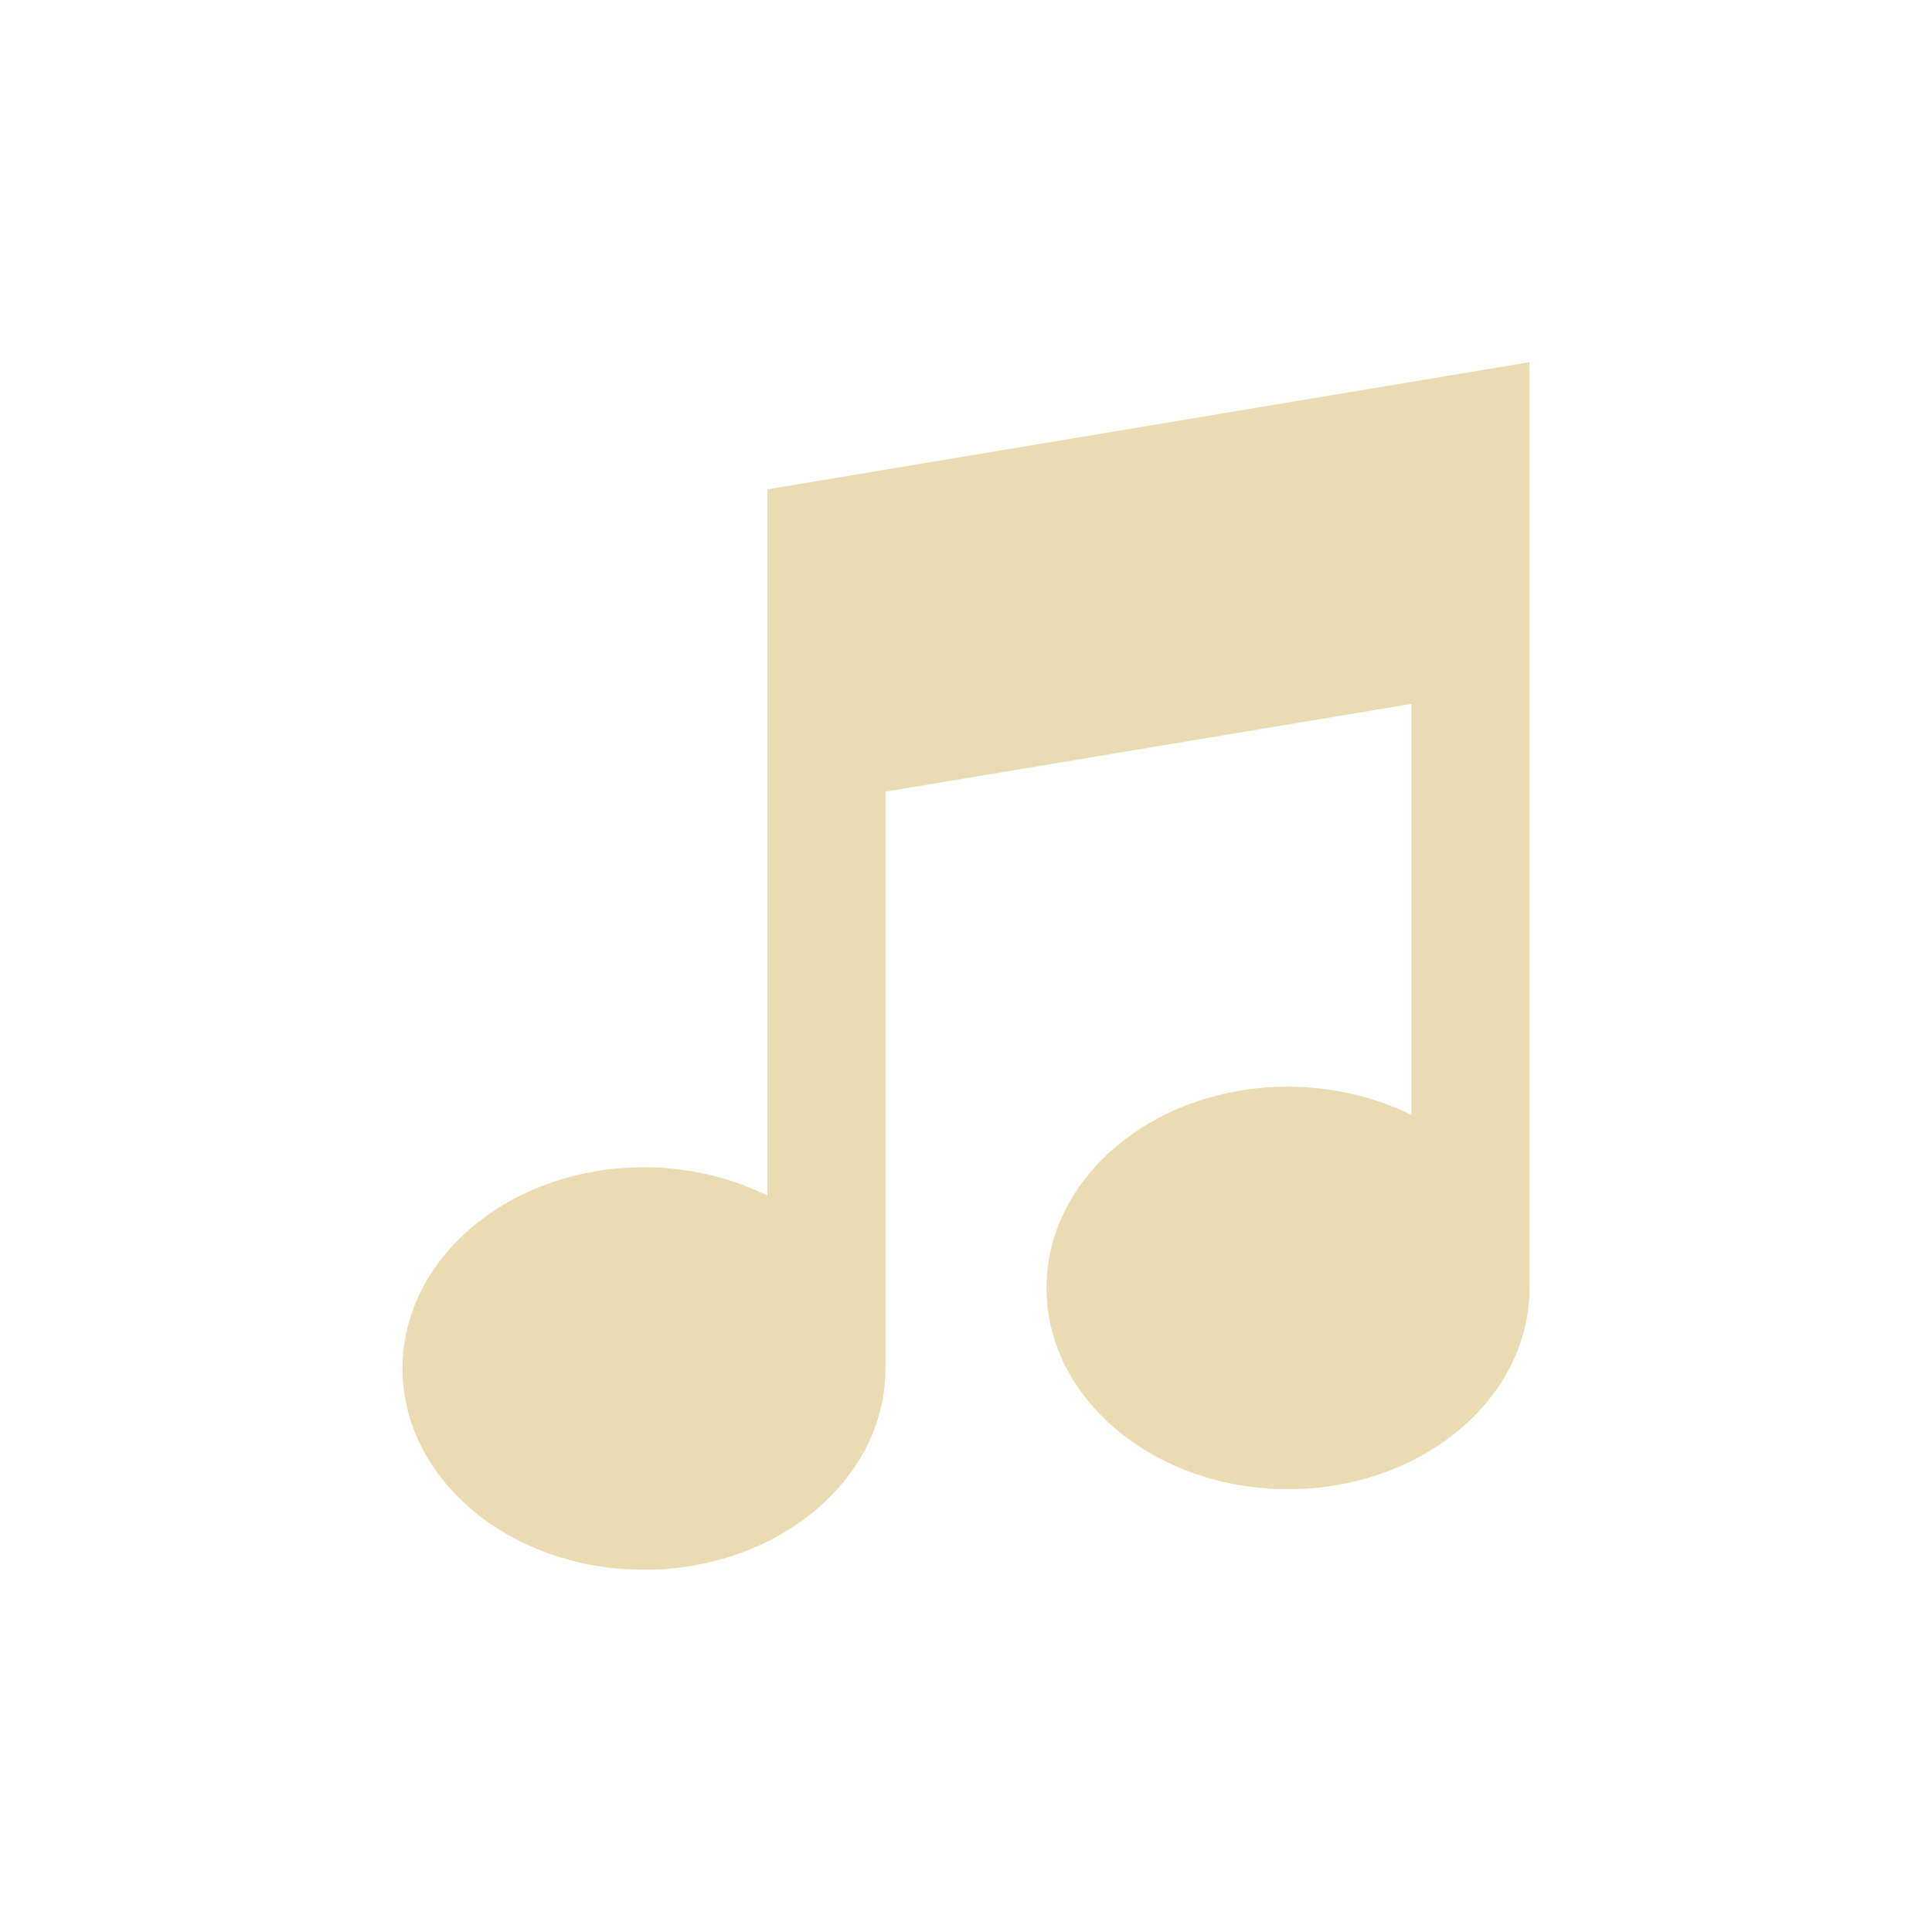
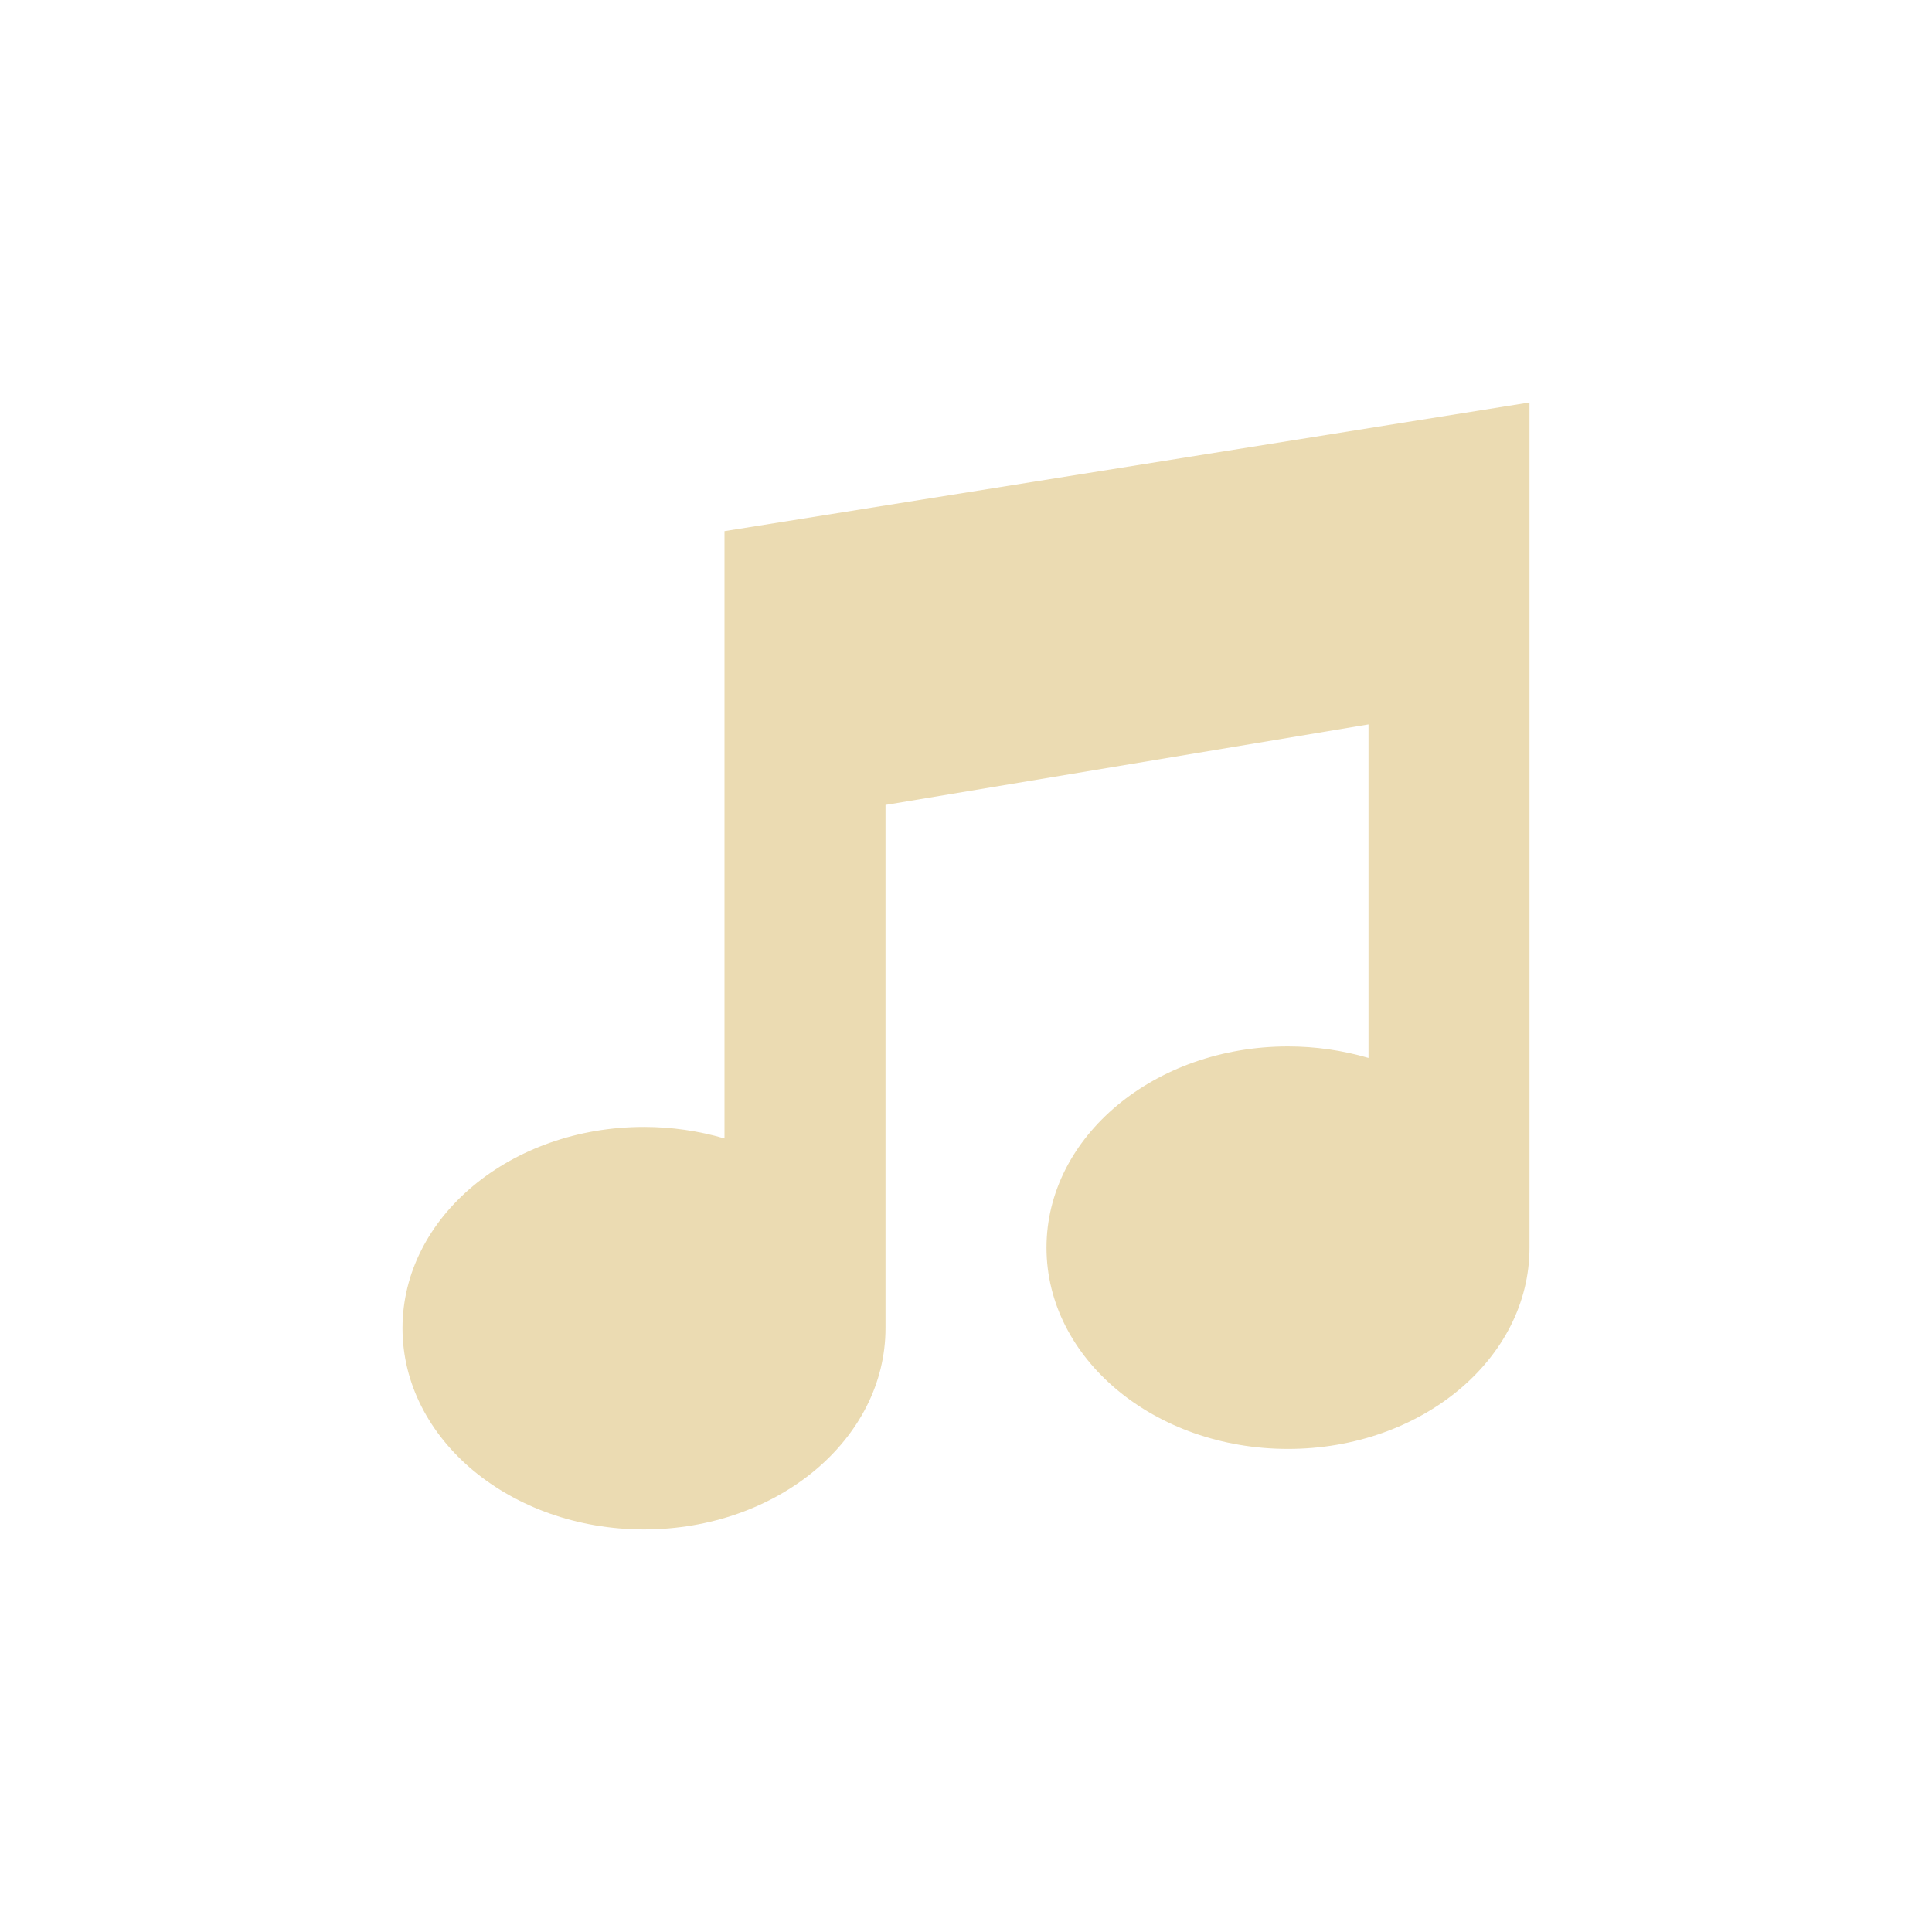
<svg xmlns="http://www.w3.org/2000/svg" width="24" height="24" version="1.1" viewBox="0 0 24 24">
  <defs>
    <style id="current-color-scheme" type="text/css">.ColorScheme-Text { color:#ebdbb2; } .ColorScheme-Highlight { color:#458588; }</style>
  </defs>
-   <path class="ColorScheme-Text" d="m9.533 6.079v8.773c-0.464-0.23-0.994-0.351-1.533-0.352-1.657 0-3 1.119-3 2.5s1.343 2.5 3 2.5 3-1.119 3-2.5v-7.166l6.533-1.09v5.107c-0.464-0.23-0.994-0.351-1.533-0.352-1.657 0-3 1.119-3 2.5s1.343 2.5 3 2.5 3-1.119 3-2.5v-11.5z" fill="currentColor" />
+   <path class="ColorScheme-Text" d="m19 5-10 1.598v7.544c-0.321-0.094-0.659-0.143-1-0.143-1.657 0-3 1.119-3 2.5s1.343 2.5 3 2.5c1.657 0 3-1.119 3-2.5v-6.5l6-1v4.143c-0.321-0.094-0.659-0.143-1-0.143-1.657 0-3 1.119-3 2.5s1.343 2.5 3 2.5 3-1.119 3-2.5z" fill="currentColor" />
</svg>
